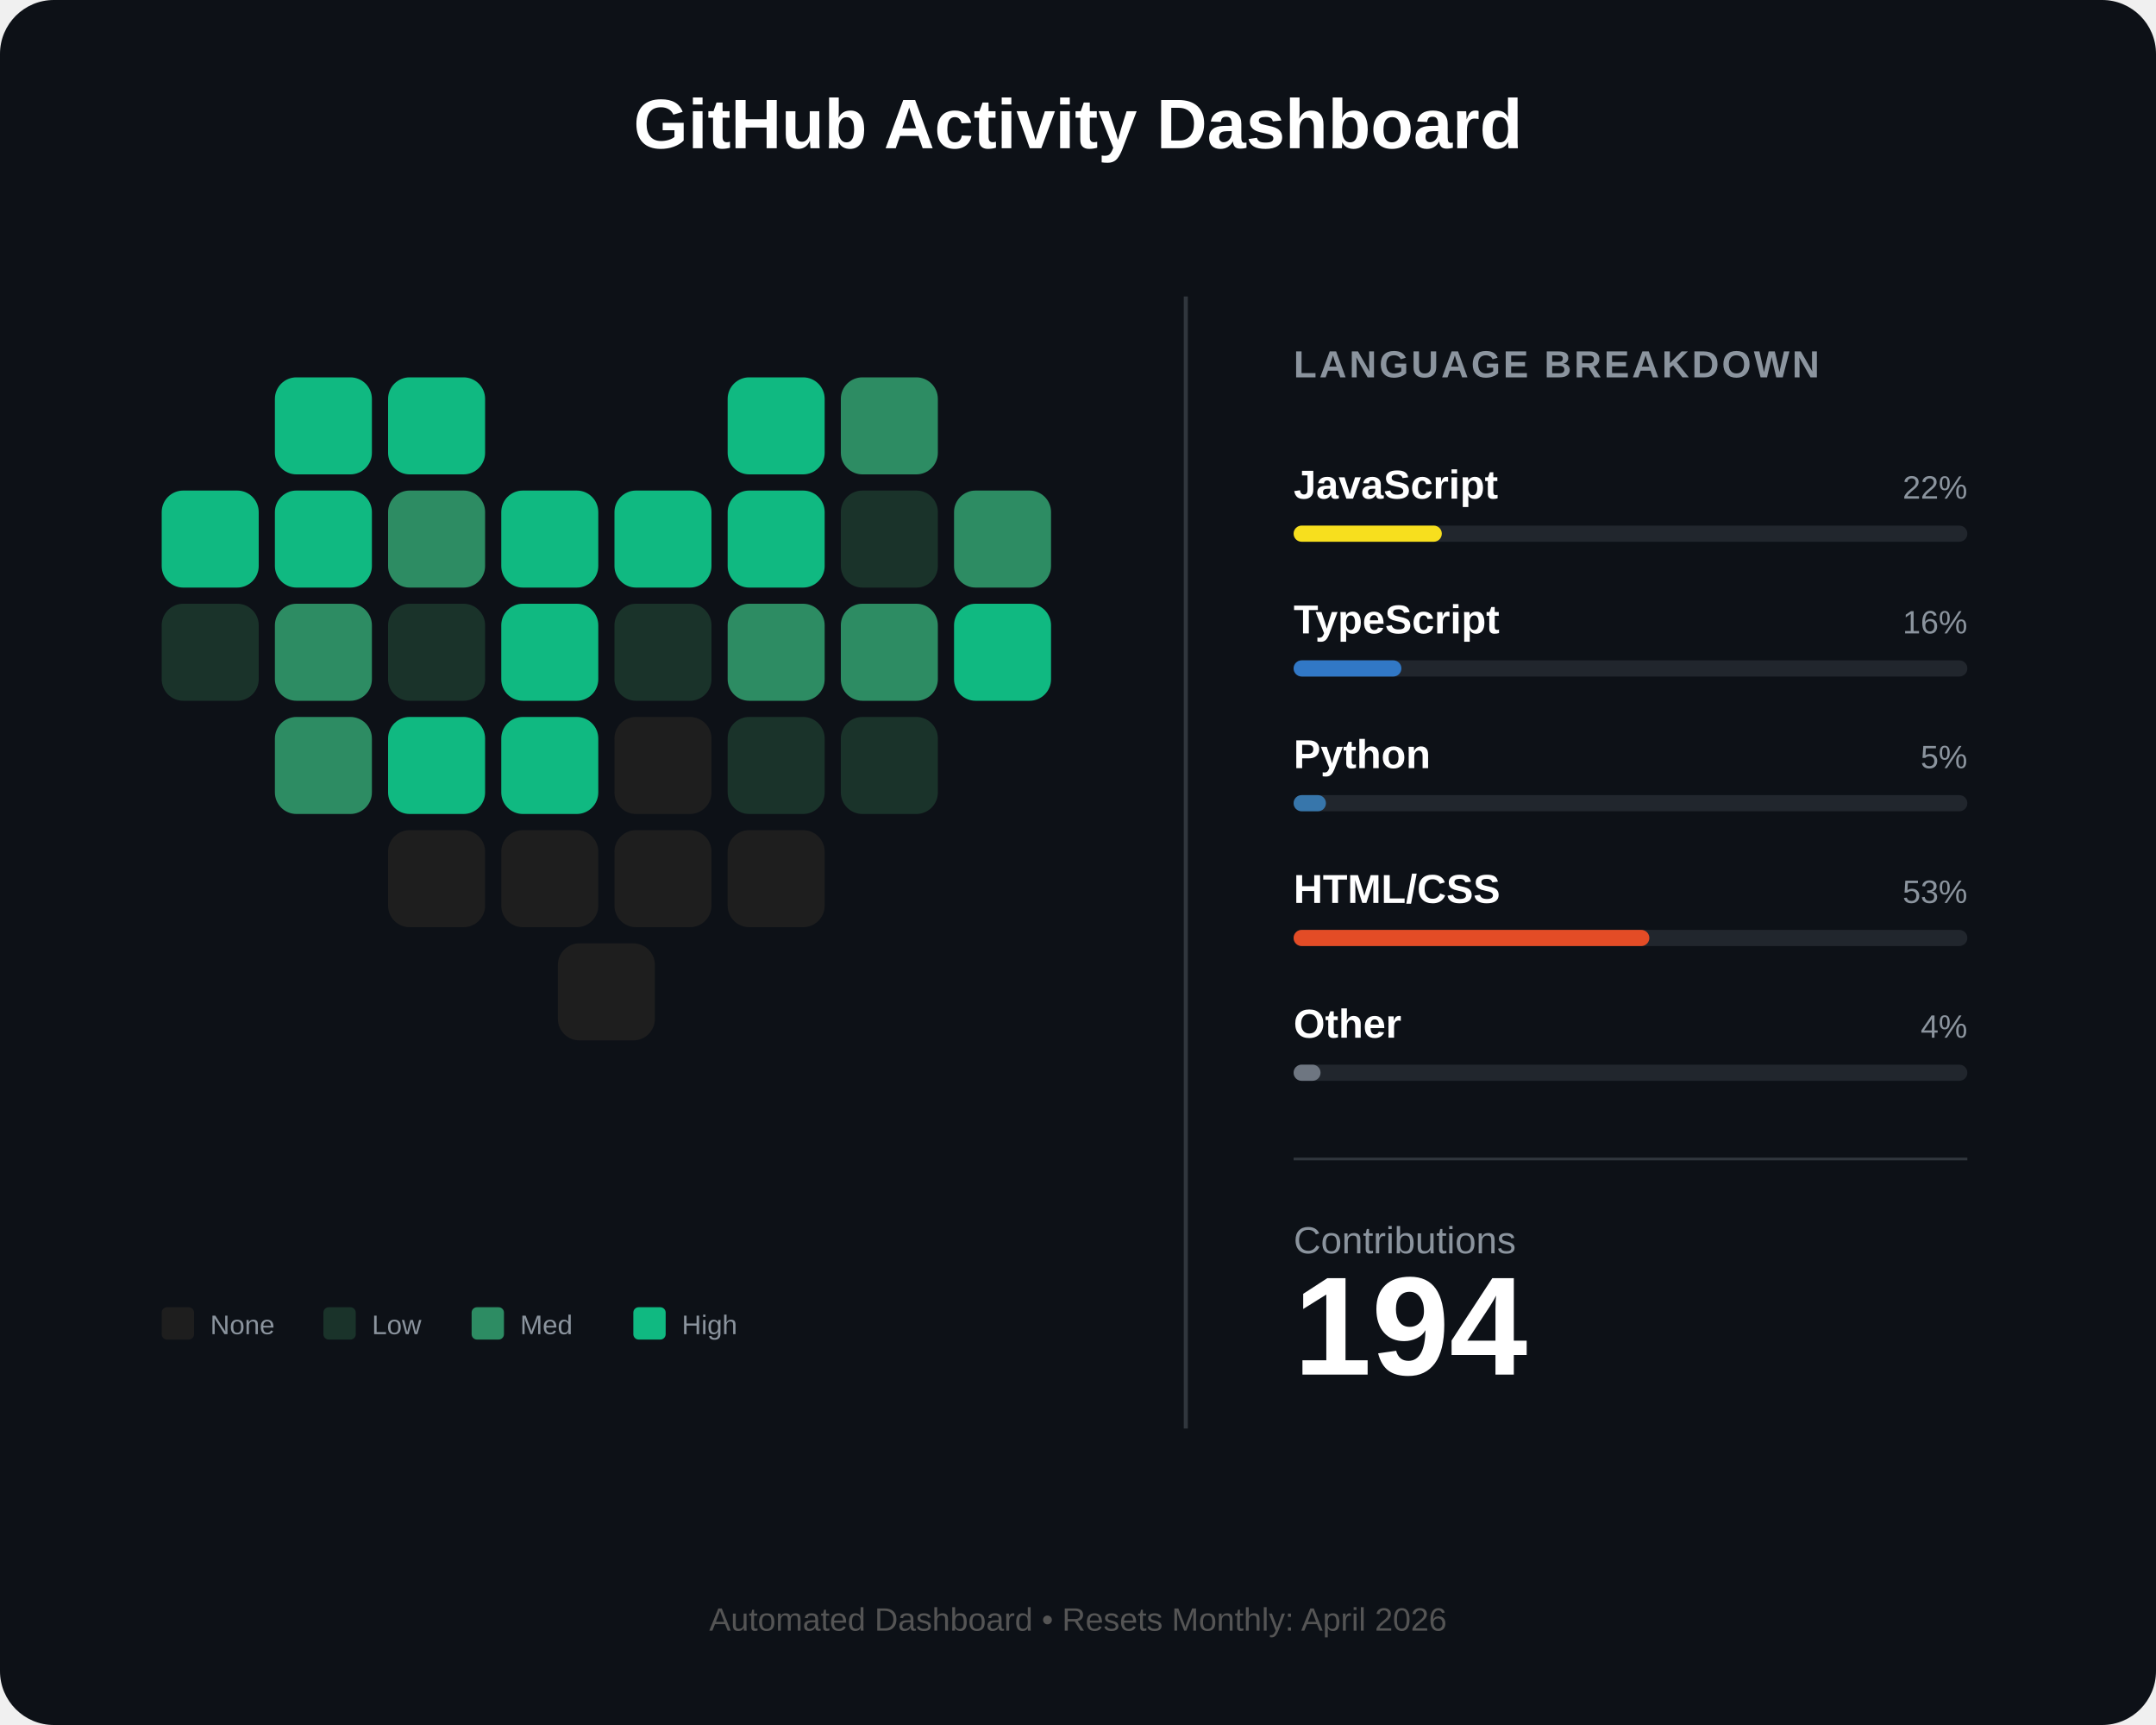
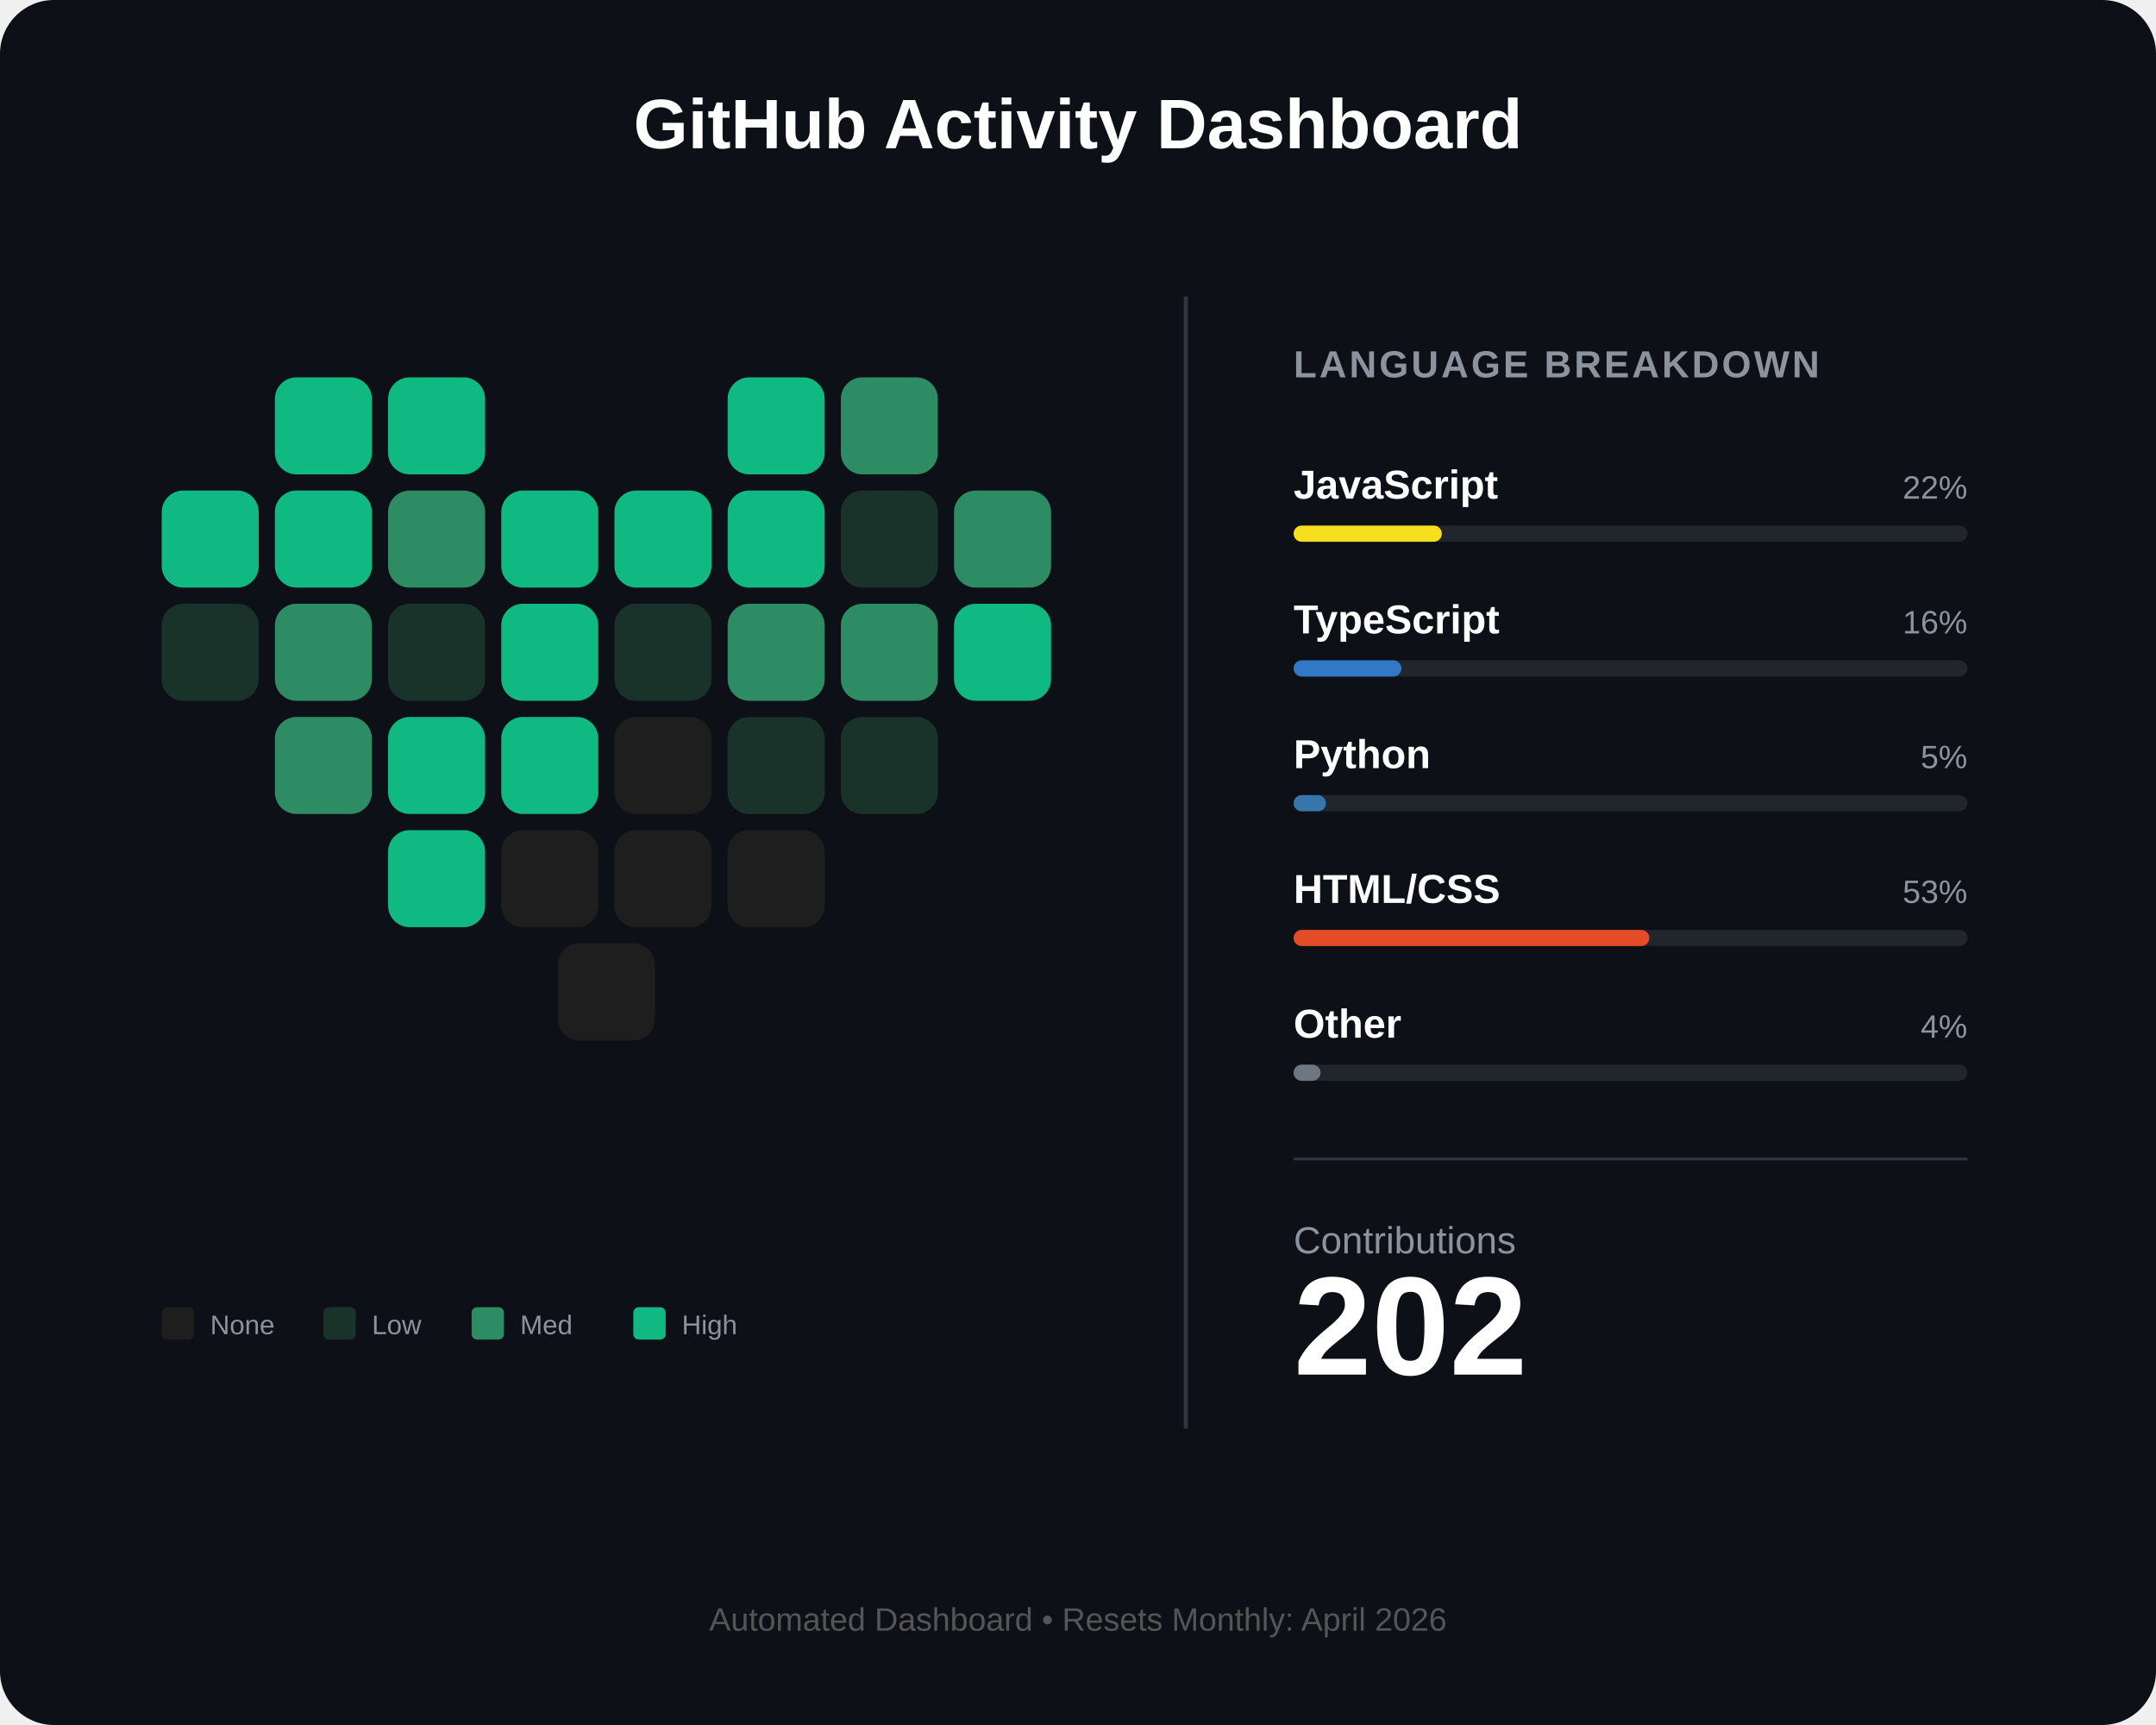
<svg xmlns="http://www.w3.org/2000/svg" width="800" height="640" viewBox="0 0 800 640" fill="none">
  <rect width="800" height="640" rx="20" fill="#0d1117" />
  <text x="400" y="55" fill="white" font-family="Arial" font-size="26" font-weight="bold" text-anchor="middle">GitHub Activity Dashboard</text>
  <g id="heart-grid" transform="translate(60, 140)">
    <rect id="day_1" x="42" y="0" width="36" height="36" rx="8" fill="#10b981" />
    <rect id="day_2" x="84" y="0" width="36" height="36" rx="8" fill="#10b981" />
    <rect id="day_3" x="210" y="0" width="36" height="36" rx="8" fill="#10b981" />
    <rect id="day_4" x="252" y="0" width="36" height="36" rx="8" fill="#2d8c63" />
    <rect id="day_5" x="0" y="42" width="36" height="36" rx="8" fill="#10b981" />
    <rect id="day_6" x="42" y="42" width="36" height="36" rx="8" fill="#10b981" />
    <rect id="day_7" x="84" y="42" width="36" height="36" rx="8" fill="#2d8c63" />
    <rect id="day_8" x="126" y="42" width="36" height="36" rx="8" fill="#10b981" />
    <rect id="day_9" x="168" y="42" width="36" height="36" rx="8" fill="#10b981" />
    <rect id="day_10" x="210" y="42" width="36" height="36" rx="8" fill="#10b981" />
    <rect id="day_11" x="252" y="42" width="36" height="36" rx="8" fill="#1a332a" />
    <rect id="day_12" x="294" y="42" width="36" height="36" rx="8" fill="#2d8c63" />
    <rect id="day_13" x="0" y="84" width="36" height="36" rx="8" fill="#1a332a" />
    <rect id="day_14" x="42" y="84" width="36" height="36" rx="8" fill="#2d8c63" />
    <rect id="day_15" x="84" y="84" width="36" height="36" rx="8" fill="#1a332a" />
    <rect id="day_16" x="126" y="84" width="36" height="36" rx="8" fill="#10b981" />
    <rect id="day_17" x="168" y="84" width="36" height="36" rx="8" fill="#1a332a" />
    <rect id="day_18" x="210" y="84" width="36" height="36" rx="8" fill="#2d8c63" />
    <rect id="day_19" x="252" y="84" width="36" height="36" rx="8" fill="#2d8c63" />
    <rect id="day_20" x="294" y="84" width="36" height="36" rx="8" fill="#10b981" />
    <rect id="day_21" x="42" y="126" width="36" height="36" rx="8" fill="#2d8c63" />
    <rect id="day_22" x="84" y="126" width="36" height="36" rx="8" fill="#10b981" />
    <rect id="day_23" x="126" y="126" width="36" height="36" rx="8" fill="#10b981" />
    <rect id="day_24" x="168" y="126" width="36" height="36" rx="8" fill="#1e1e1e" />
    <rect id="day_25" x="210" y="126" width="36" height="36" rx="8" fill="#1a332a" />
    <rect id="day_26" x="252" y="126" width="36" height="36" rx="8" fill="#1a332a" />
-     <rect id="day_27" x="84" y="168" width="36" height="36" rx="8" fill="#1e1e1e" />
+     <rect id="day_27" x="84" y="168" width="36" height="36" rx="8" fill="#10b981" />
    <rect id="day_28" x="126" y="168" width="36" height="36" rx="8" fill="#1e1e1e" />
    <rect id="day_29" x="168" y="168" width="36" height="36" rx="8" fill="#1e1e1e" />
    <rect id="day_30" x="210" y="168" width="36" height="36" rx="8" fill="#1e1e1e" />
    <rect id="day_31" x="147" y="210" width="36" height="36" rx="8" fill="#1e1e1e" />
  </g>
  <g transform="translate(60, 485)">
    <rect x="0" y="0" width="12" height="12" rx="2" fill="#1e1e1e" />
    <text x="18" y="10" fill="#8b949e" font-family="Arial" font-size="10">None</text>
    <rect x="60" y="0" width="12" height="12" rx="2" fill="#1a332a" />
    <text x="78" y="10" fill="#8b949e" font-family="Arial" font-size="10">Low</text>
    <rect x="115" y="0" width="12" height="12" rx="2" fill="#2d8c63" />
    <text x="133" y="10" fill="#8b949e" font-family="Arial" font-size="10">Med</text>
    <rect x="175" y="0" width="12" height="12" rx="2" fill="#10b981" />
    <text x="193" y="10" fill="#8b949e" font-family="Arial" font-size="10">High</text>
  </g>
  <line x1="440" y1="110" x2="440" y2="530" stroke="#30363d" stroke-width="1.5" />
  <g transform="translate(480, 140)">
    <text x="0" y="0" fill="#8b949e" font-family="Arial" font-size="14" font-weight="bold" letter-spacing="1">LANGUAGE BREAKDOWN</text>
    <g transform="translate(0, 45)">
      <text id="lang_1_name" x="0" y="0" fill="white" font-family="Arial" font-size="15" font-weight="bold">JavaScript</text>
      <text id="lang_1_percent" x="250" y="0" fill="#8b949e" font-family="Arial" font-size="12" text-anchor="end">22%</text>
      <rect x="0" y="10" width="250" height="6" rx="3" fill="#21262d" />
      <rect id="lang_1_bar" x="0" y="10" width="55" height="6" rx="3" fill="#f7df1e" />
    </g>
    <g transform="translate(0, 95)">
      <text id="lang_2_name" x="0" y="0" fill="white" font-family="Arial" font-size="15" font-weight="bold">TypeScript</text>
      <text id="lang_2_percent" x="250" y="0" fill="#8b949e" font-family="Arial" font-size="12" text-anchor="end">16%</text>
      <rect x="0" y="10" width="250" height="6" rx="3" fill="#21262d" />
      <rect id="lang_2_bar" x="0" y="10" width="40" height="6" rx="3" fill="#3178c6" />
    </g>
    <g transform="translate(0, 145)">
      <text id="lang_3_name" x="0" y="0" fill="white" font-family="Arial" font-size="15" font-weight="bold">Python</text>
      <text id="lang_3_percent" x="250" y="0" fill="#8b949e" font-family="Arial" font-size="12" text-anchor="end">5%</text>
      <rect x="0" y="10" width="250" height="6" rx="3" fill="#21262d" />
      <rect id="lang_3_bar" x="0" y="10" width="12" height="6" rx="3" fill="#3776ab" />
    </g>
    <g transform="translate(0, 195)">
      <text id="lang_4_name" x="0" y="0" fill="white" font-family="Arial" font-size="15" font-weight="bold">HTML/CSS</text>
      <text id="lang_4_percent" x="250" y="0" fill="#8b949e" font-family="Arial" font-size="12" text-anchor="end">53%</text>
      <rect x="0" y="10" width="250" height="6" rx="3" fill="#21262d" />
      <rect id="lang_4_bar" x="0" y="10" width="132" height="6" rx="3" fill="#e34c26" />
    </g>
    <g transform="translate(0, 245)">
      <text id="lang_5_name" x="0" y="0" fill="white" font-family="Arial" font-size="15" font-weight="bold">Other</text>
      <text id="lang_5_percent" x="250" y="0" fill="#8b949e" font-family="Arial" font-size="12" text-anchor="end">4%</text>
      <rect x="0" y="10" width="250" height="6" rx="3" fill="#21262d" />
      <rect id="lang_5_bar" x="0" y="10" width="10" height="6" rx="3" fill="#6e7681" />
    </g>
    <line x1="0" y1="290" x2="250" y2="290" stroke="#30363d" stroke-width="1" />
    <g transform="translate(0, 325)">
      <text x="0" y="0" fill="#8b949e" font-family="Arial" font-size="14">Contributions</text>
-       <text id="total_count" x="0" y="45" fill="white" font-family="Arial" font-size="52" font-weight="bold">194</text>
+       <text id="total_count" x="0" y="45" fill="white" font-family="Arial" font-size="52" font-weight="bold">202</text>
    </g>
  </g>
  <text id="footer_text" x="400" y="605" fill="#555" font-family="Arial" font-size="12" text-anchor="middle">Automated Dashboard • Resets Monthly: April 2026</text>
</svg>
